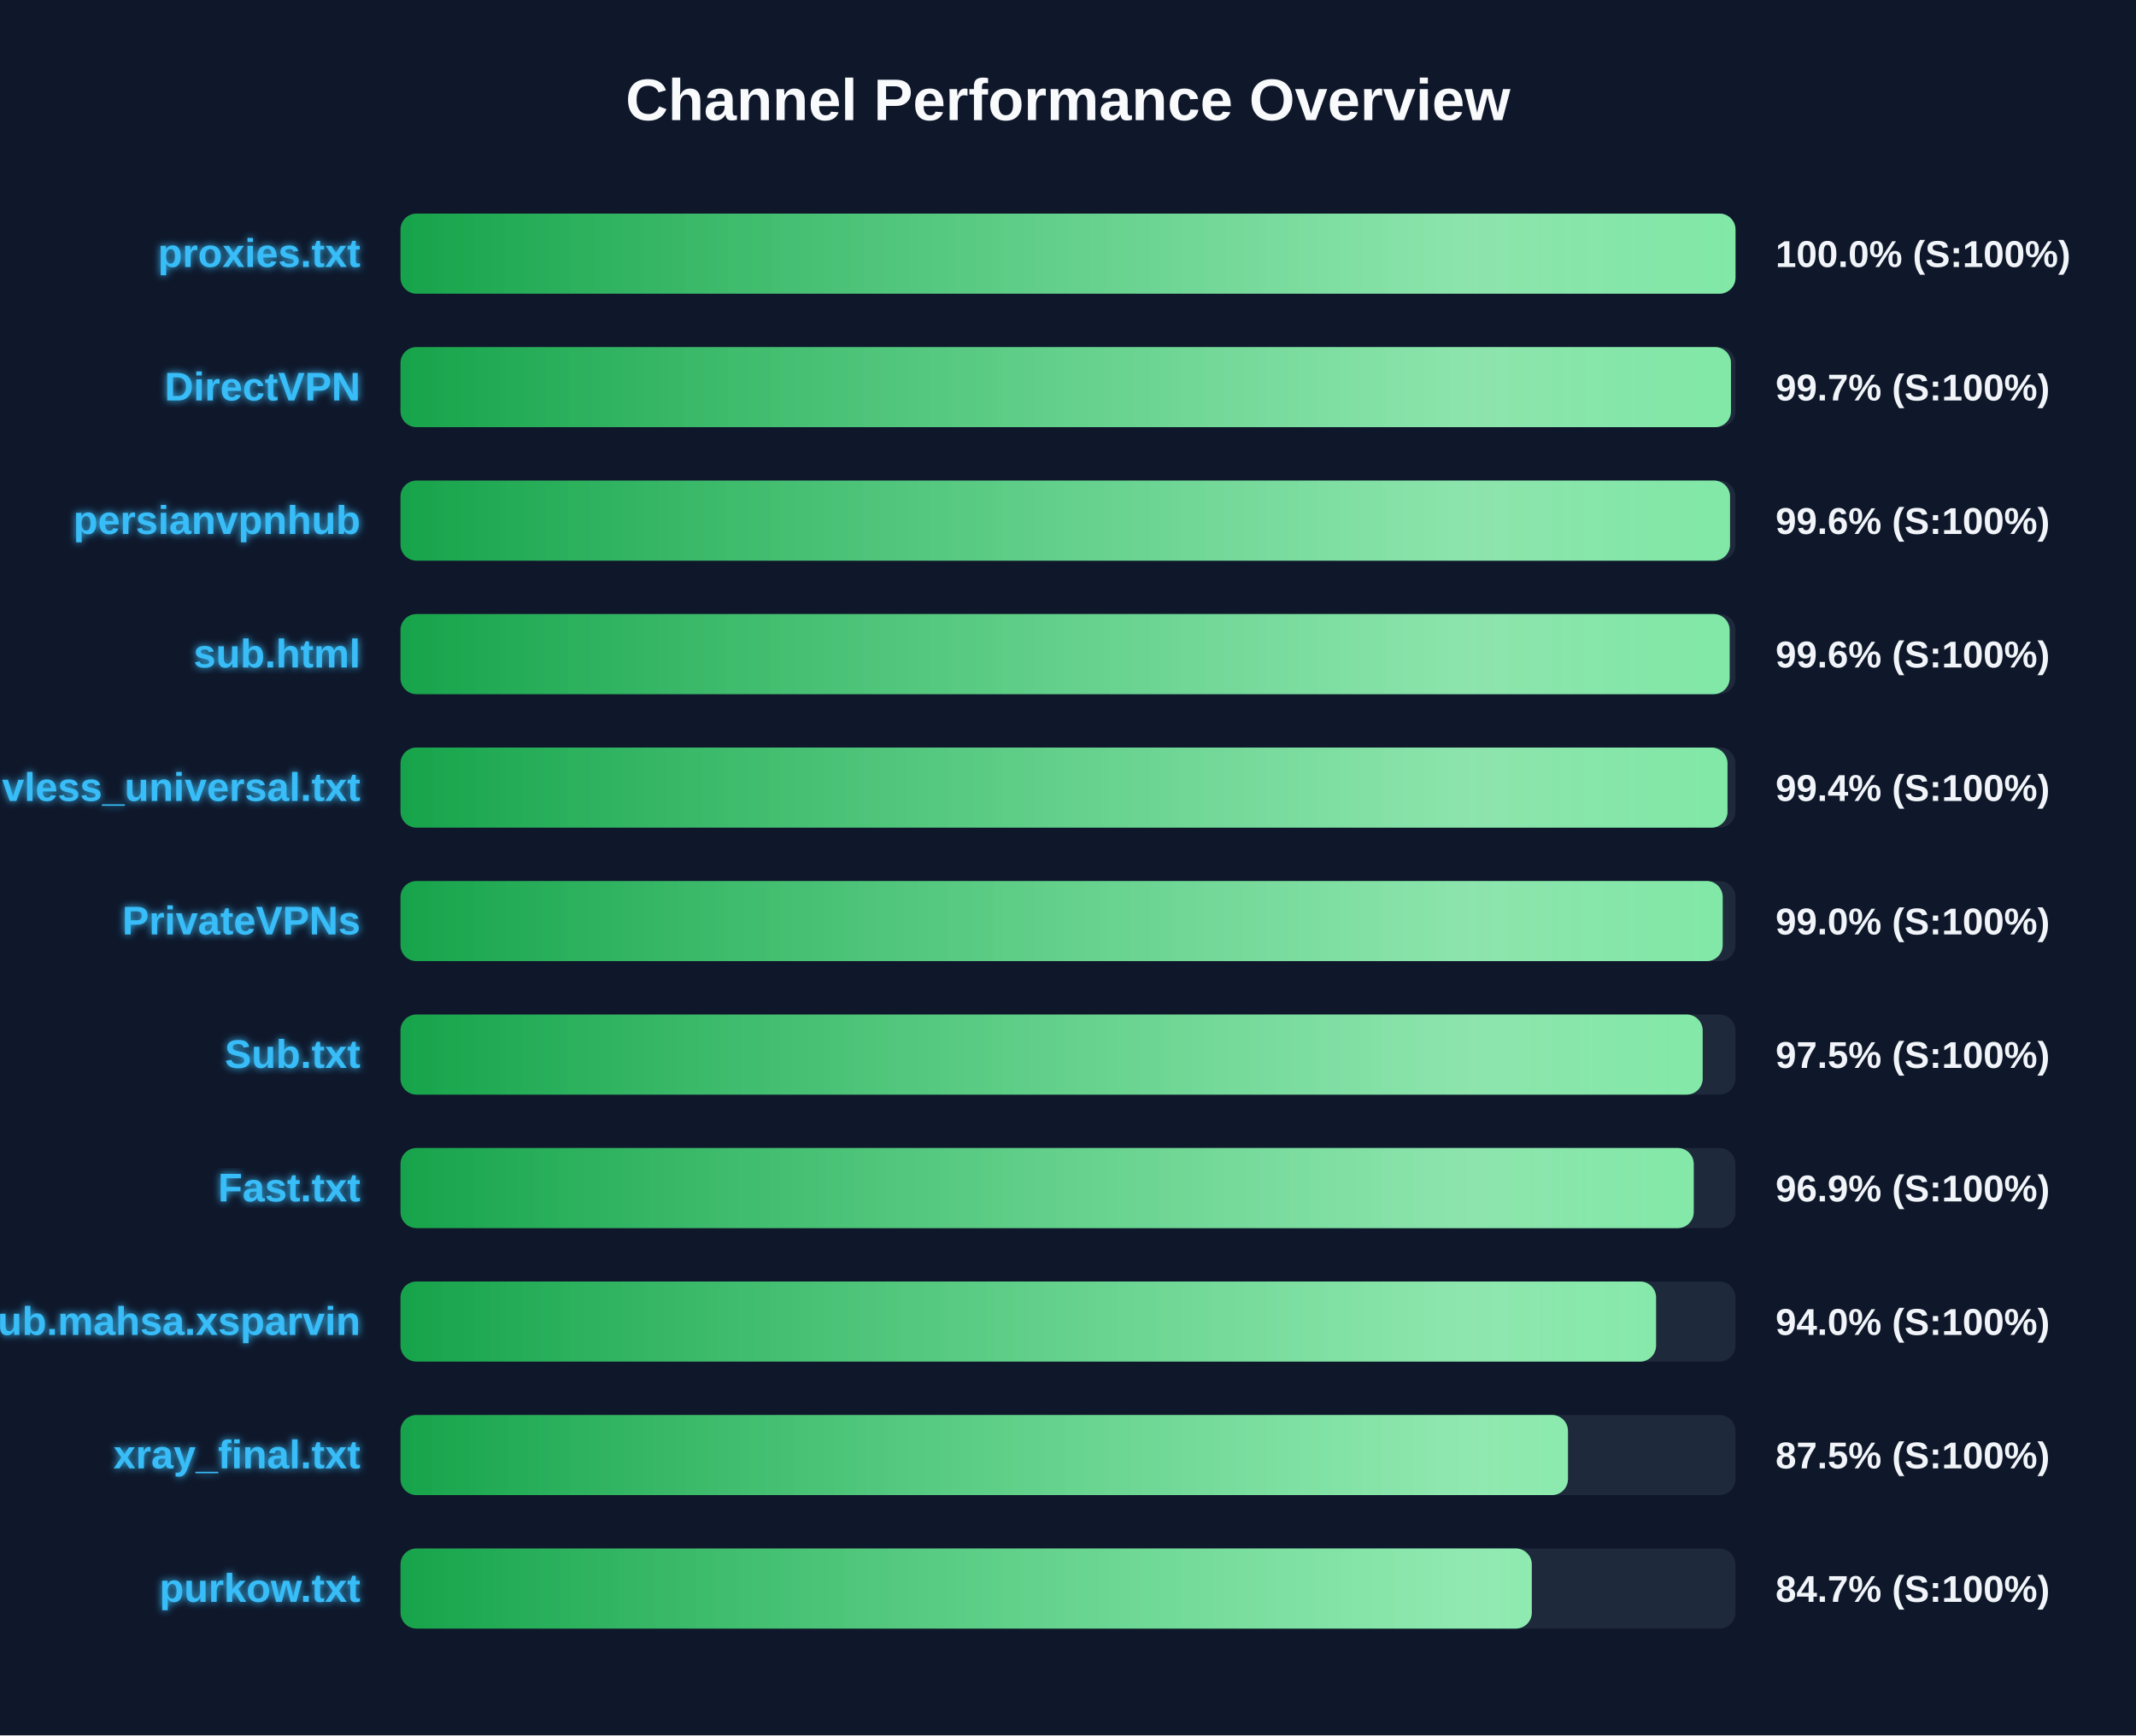
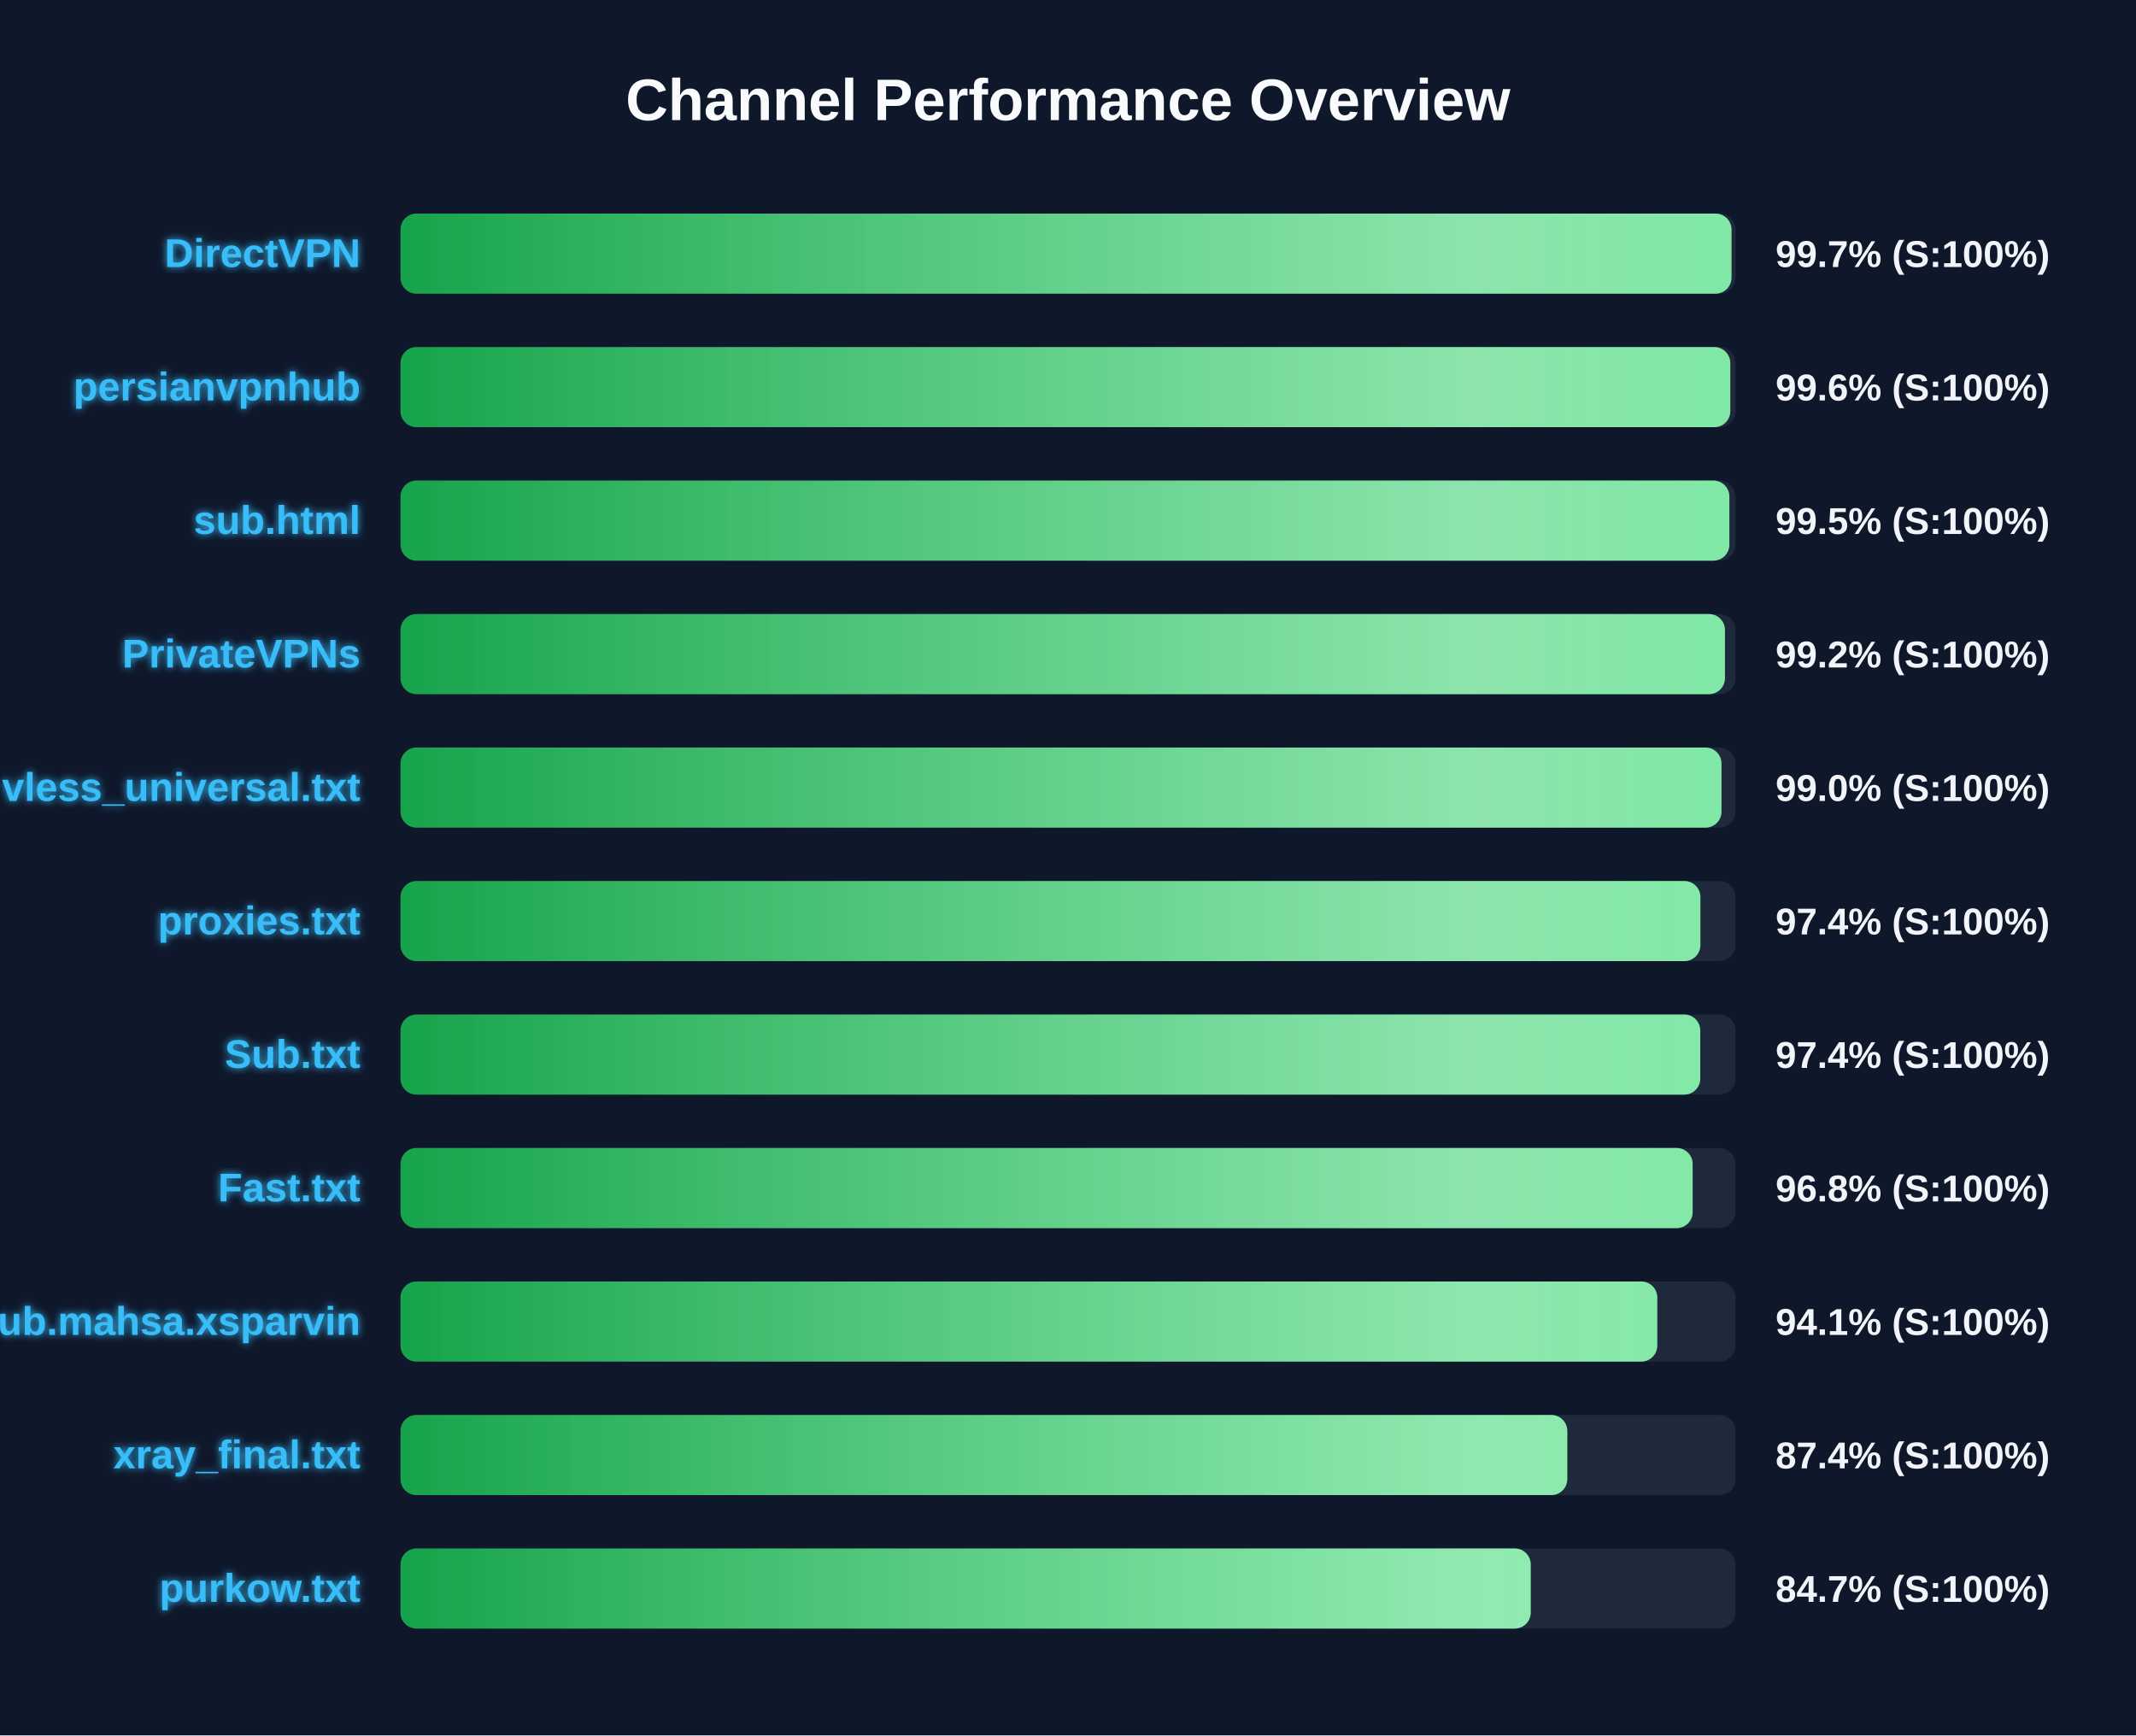
<svg xmlns="http://www.w3.org/2000/svg" width="800" height="650" version="1.1">
  <defs>
    <linearGradient id="grad-green" x1="0%" y1="0%" x2="100%" y2="0%">
      <stop offset="0%" stop-color="#16a34a" />
      <stop offset="100%" stop-color="#4ade80" />
    </linearGradient>
    <linearGradient id="grad-yellow" x1="0%" y1="0%" x2="100%" y2="0%">
      <stop offset="0%" stop-color="#ca8a04" />
      <stop offset="100%" stop-color="#fde047" />
    </linearGradient>
    <linearGradient id="grad-red" x1="0%" y1="0%" x2="100%" y2="0%">
      <stop offset="0%" stop-color="#dc2626" />
      <stop offset="100%" stop-color="#f87171" />
    </linearGradient>
    <linearGradient id="shimmer" x1="0%" y1="0%" x2="100%" y2="0%">
      <stop offset="0%" stop-color="rgba(255,255,255,0)" />
      <stop offset="50%" stop-color="rgba(255,255,255,0.4)" />
      <stop offset="100%" stop-color="rgba(255,255,255,0)" />
    </linearGradient>
    <filter id="glow" x="-20%" y="-20%" width="140%" height="140%">
      <feGaussianBlur stdDeviation="1.5" result="blur" />
      <feComposite in="SourceGraphic" in2="blur" operator="over" />
    </filter>
  </defs>
  <style>
        .bg-rect { fill: #0f172a; }
        .title { font: bold 22px 'Segoe UI', Arial, sans-serif; fill: #f8fafc; }
        .row { font: bold 15px 'Segoe UI', Arial, sans-serif; fill: #38bdf8; filter: url(#glow); }
        .score { font: bold 14px 'Segoe UI', Arial, sans-serif; fill: #f1f5f9; }
        @keyframes shimmer-anim {
            0% { transform: translateX(-100%); }
            100% { transform: translateX(200%); }
        }
        .shimmer-rect {
            animation: shimmer-anim 2.5s infinite linear;
        }
    </style>
  <rect width="100%" height="100%" class="bg-rect" />
  <text x="400" y="45" text-anchor="middle" class="title">Channel Performance Overview</text>
  <rect x="150" y="80" width="500" height="30" fill="#1e293b" rx="6" />
  <clipPath id="clip-0">
-     <rect x="150" y="80" width="500" height="30" rx="6" />
+     <rect x="150" y="80" width="498.5" height="30" rx="6" />
  </clipPath>
-   <rect x="150" y="80" width="500" height="30" fill="url(#grad-green)" rx="6" />
+   <rect x="150" y="80" width="498.5" height="30" fill="url(#grad-green)" rx="6" />
  <g clip-path="url(#clip-0)">
    <rect x="150" y="80" width="100%" height="30" fill="url(#shimmer)" class="shimmer-rect" />
  </g>
-   <text x="135" y="100" text-anchor="end" class="row">proxies.txt</text>
-   <text x="665" y="100" text-anchor="start" class="score">100.0% (S:100%)</text>
+   <text x="135" y="100" text-anchor="end" class="row">DirectVPN</text>
+   <text x="665" y="100" text-anchor="start" class="score">99.7% (S:100%)</text>
  <rect x="150" y="130" width="500" height="30" fill="#1e293b" rx="6" />
  <clipPath id="clip-1">
-     <rect x="150" y="130" width="498.3" height="30" rx="6" />
+     <rect x="150" y="130" width="498.05" height="30" rx="6" />
  </clipPath>
-   <rect x="150" y="130" width="498.3" height="30" fill="url(#grad-green)" rx="6" />
+   <rect x="150" y="130" width="498.05" height="30" fill="url(#grad-green)" rx="6" />
  <g clip-path="url(#clip-1)">
    <rect x="150" y="130" width="100%" height="30" fill="url(#shimmer)" class="shimmer-rect" />
  </g>
-   <text x="135" y="150" text-anchor="end" class="row">DirectVPN</text>
-   <text x="665" y="150" text-anchor="start" class="score">99.7% (S:100%)</text>
+   <text x="135" y="150" text-anchor="end" class="row">persianvpnhub</text>
+   <text x="665" y="150" text-anchor="start" class="score">99.6% (S:100%)</text>
  <rect x="150" y="180" width="500" height="30" fill="#1e293b" rx="6" />
  <clipPath id="clip-2">
-     <rect x="150" y="180" width="497.95" height="30" rx="6" />
+     <rect x="150" y="180" width="497.7" height="30" rx="6" />
  </clipPath>
-   <rect x="150" y="180" width="497.95" height="30" fill="url(#grad-green)" rx="6" />
+   <rect x="150" y="180" width="497.7" height="30" fill="url(#grad-green)" rx="6" />
  <g clip-path="url(#clip-2)">
    <rect x="150" y="180" width="100%" height="30" fill="url(#shimmer)" class="shimmer-rect" />
  </g>
-   <text x="135" y="200" text-anchor="end" class="row">persianvpnhub</text>
-   <text x="665" y="200" text-anchor="start" class="score">99.6% (S:100%)</text>
+   <text x="135" y="200" text-anchor="end" class="row">sub.html</text>
+   <text x="665" y="200" text-anchor="start" class="score">99.5% (S:100%)</text>
  <rect x="150" y="230" width="500" height="30" fill="#1e293b" rx="6" />
  <clipPath id="clip-3">
-     <rect x="150" y="230" width="497.8" height="30" rx="6" />
+     <rect x="150" y="230" width="496.05" height="30" rx="6" />
  </clipPath>
-   <rect x="150" y="230" width="497.8" height="30" fill="url(#grad-green)" rx="6" />
+   <rect x="150" y="230" width="496.05" height="30" fill="url(#grad-green)" rx="6" />
  <g clip-path="url(#clip-3)">
    <rect x="150" y="230" width="100%" height="30" fill="url(#shimmer)" class="shimmer-rect" />
  </g>
-   <text x="135" y="250" text-anchor="end" class="row">sub.html</text>
-   <text x="665" y="250" text-anchor="start" class="score">99.6% (S:100%)</text>
+   <text x="135" y="250" text-anchor="end" class="row">PrivateVPNs</text>
+   <text x="665" y="250" text-anchor="start" class="score">99.2% (S:100%)</text>
  <rect x="150" y="280" width="500" height="30" fill="#1e293b" rx="6" />
  <clipPath id="clip-4">
-     <rect x="150" y="280" width="497.0" height="30" rx="6" />
+     <rect x="150" y="280" width="494.75" height="30" rx="6" />
  </clipPath>
-   <rect x="150" y="280" width="497.0" height="30" fill="url(#grad-green)" rx="6" />
+   <rect x="150" y="280" width="494.75" height="30" fill="url(#grad-green)" rx="6" />
  <g clip-path="url(#clip-4)">
    <rect x="150" y="280" width="100%" height="30" fill="url(#shimmer)" class="shimmer-rect" />
  </g>
  <text x="135" y="300" text-anchor="end" class="row">vless_universal.txt</text>
-   <text x="665" y="300" text-anchor="start" class="score">99.4% (S:100%)</text>
+   <text x="665" y="300" text-anchor="start" class="score">99.0% (S:100%)</text>
  <rect x="150" y="330" width="500" height="30" fill="#1e293b" rx="6" />
  <clipPath id="clip-5">
-     <rect x="150" y="330" width="495.2" height="30" rx="6" />
+     <rect x="150" y="330" width="486.85" height="30" rx="6" />
  </clipPath>
-   <rect x="150" y="330" width="495.2" height="30" fill="url(#grad-green)" rx="6" />
+   <rect x="150" y="330" width="486.85" height="30" fill="url(#grad-green)" rx="6" />
  <g clip-path="url(#clip-5)">
    <rect x="150" y="330" width="100%" height="30" fill="url(#shimmer)" class="shimmer-rect" />
  </g>
-   <text x="135" y="350" text-anchor="end" class="row">PrivateVPNs</text>
-   <text x="665" y="350" text-anchor="start" class="score">99.0% (S:100%)</text>
+   <text x="135" y="350" text-anchor="end" class="row">proxies.txt</text>
+   <text x="665" y="350" text-anchor="start" class="score">97.4% (S:100%)</text>
  <rect x="150" y="380" width="500" height="30" fill="#1e293b" rx="6" />
  <clipPath id="clip-6">
-     <rect x="150" y="380" width="487.7" height="30" rx="6" />
+     <rect x="150" y="380" width="486.8" height="30" rx="6" />
  </clipPath>
-   <rect x="150" y="380" width="487.7" height="30" fill="url(#grad-green)" rx="6" />
+   <rect x="150" y="380" width="486.8" height="30" fill="url(#grad-green)" rx="6" />
  <g clip-path="url(#clip-6)">
    <rect x="150" y="380" width="100%" height="30" fill="url(#shimmer)" class="shimmer-rect" />
  </g>
  <text x="135" y="400" text-anchor="end" class="row">Sub.txt</text>
-   <text x="665" y="400" text-anchor="start" class="score">97.5% (S:100%)</text>
+   <text x="665" y="400" text-anchor="start" class="score">97.4% (S:100%)</text>
  <rect x="150" y="430" width="500" height="30" fill="#1e293b" rx="6" />
  <clipPath id="clip-7">
-     <rect x="150" y="430" width="484.35" height="30" rx="6" />
+     <rect x="150" y="430" width="483.95" height="30" rx="6" />
  </clipPath>
-   <rect x="150" y="430" width="484.35" height="30" fill="url(#grad-green)" rx="6" />
+   <rect x="150" y="430" width="483.95" height="30" fill="url(#grad-green)" rx="6" />
  <g clip-path="url(#clip-7)">
    <rect x="150" y="430" width="100%" height="30" fill="url(#shimmer)" class="shimmer-rect" />
  </g>
  <text x="135" y="450" text-anchor="end" class="row">Fast.txt</text>
-   <text x="665" y="450" text-anchor="start" class="score">96.9% (S:100%)</text>
+   <text x="665" y="450" text-anchor="start" class="score">96.8% (S:100%)</text>
  <rect x="150" y="480" width="500" height="30" fill="#1e293b" rx="6" />
  <clipPath id="clip-8">
-     <rect x="150" y="480" width="470.25" height="30" rx="6" />
+     <rect x="150" y="480" width="470.7" height="30" rx="6" />
  </clipPath>
-   <rect x="150" y="480" width="470.25" height="30" fill="url(#grad-green)" rx="6" />
+   <rect x="150" y="480" width="470.7" height="30" fill="url(#grad-green)" rx="6" />
  <g clip-path="url(#clip-8)">
    <rect x="150" y="480" width="100%" height="30" fill="url(#shimmer)" class="shimmer-rect" />
  </g>
  <text x="135" y="500" text-anchor="end" class="row">Sub.mahsa.xsparvin</text>
-   <text x="665" y="500" text-anchor="start" class="score">94.0% (S:100%)</text>
+   <text x="665" y="500" text-anchor="start" class="score">94.1% (S:100%)</text>
  <rect x="150" y="530" width="500" height="30" fill="#1e293b" rx="6" />
  <clipPath id="clip-9">
-     <rect x="150" y="530" width="437.25" height="30" rx="6" />
+     <rect x="150" y="530" width="437.0" height="30" rx="6" />
  </clipPath>
-   <rect x="150" y="530" width="437.25" height="30" fill="url(#grad-green)" rx="6" />
+   <rect x="150" y="530" width="437.0" height="30" fill="url(#grad-green)" rx="6" />
  <g clip-path="url(#clip-9)">
    <rect x="150" y="530" width="100%" height="30" fill="url(#shimmer)" class="shimmer-rect" />
  </g>
  <text x="135" y="550" text-anchor="end" class="row">xray_final.txt</text>
-   <text x="665" y="550" text-anchor="start" class="score">87.5% (S:100%)</text>
+   <text x="665" y="550" text-anchor="start" class="score">87.4% (S:100%)</text>
  <rect x="150" y="580" width="500" height="30" fill="#1e293b" rx="6" />
  <clipPath id="clip-10">
-     <rect x="150" y="580" width="423.7" height="30" rx="6" />
+     <rect x="150" y="580" width="423.3" height="30" rx="6" />
  </clipPath>
-   <rect x="150" y="580" width="423.7" height="30" fill="url(#grad-green)" rx="6" />
+   <rect x="150" y="580" width="423.3" height="30" fill="url(#grad-green)" rx="6" />
  <g clip-path="url(#clip-10)">
    <rect x="150" y="580" width="100%" height="30" fill="url(#shimmer)" class="shimmer-rect" />
  </g>
  <text x="135" y="600" text-anchor="end" class="row">purkow.txt</text>
  <text x="665" y="600" text-anchor="start" class="score">84.7% (S:100%)</text>
</svg>
